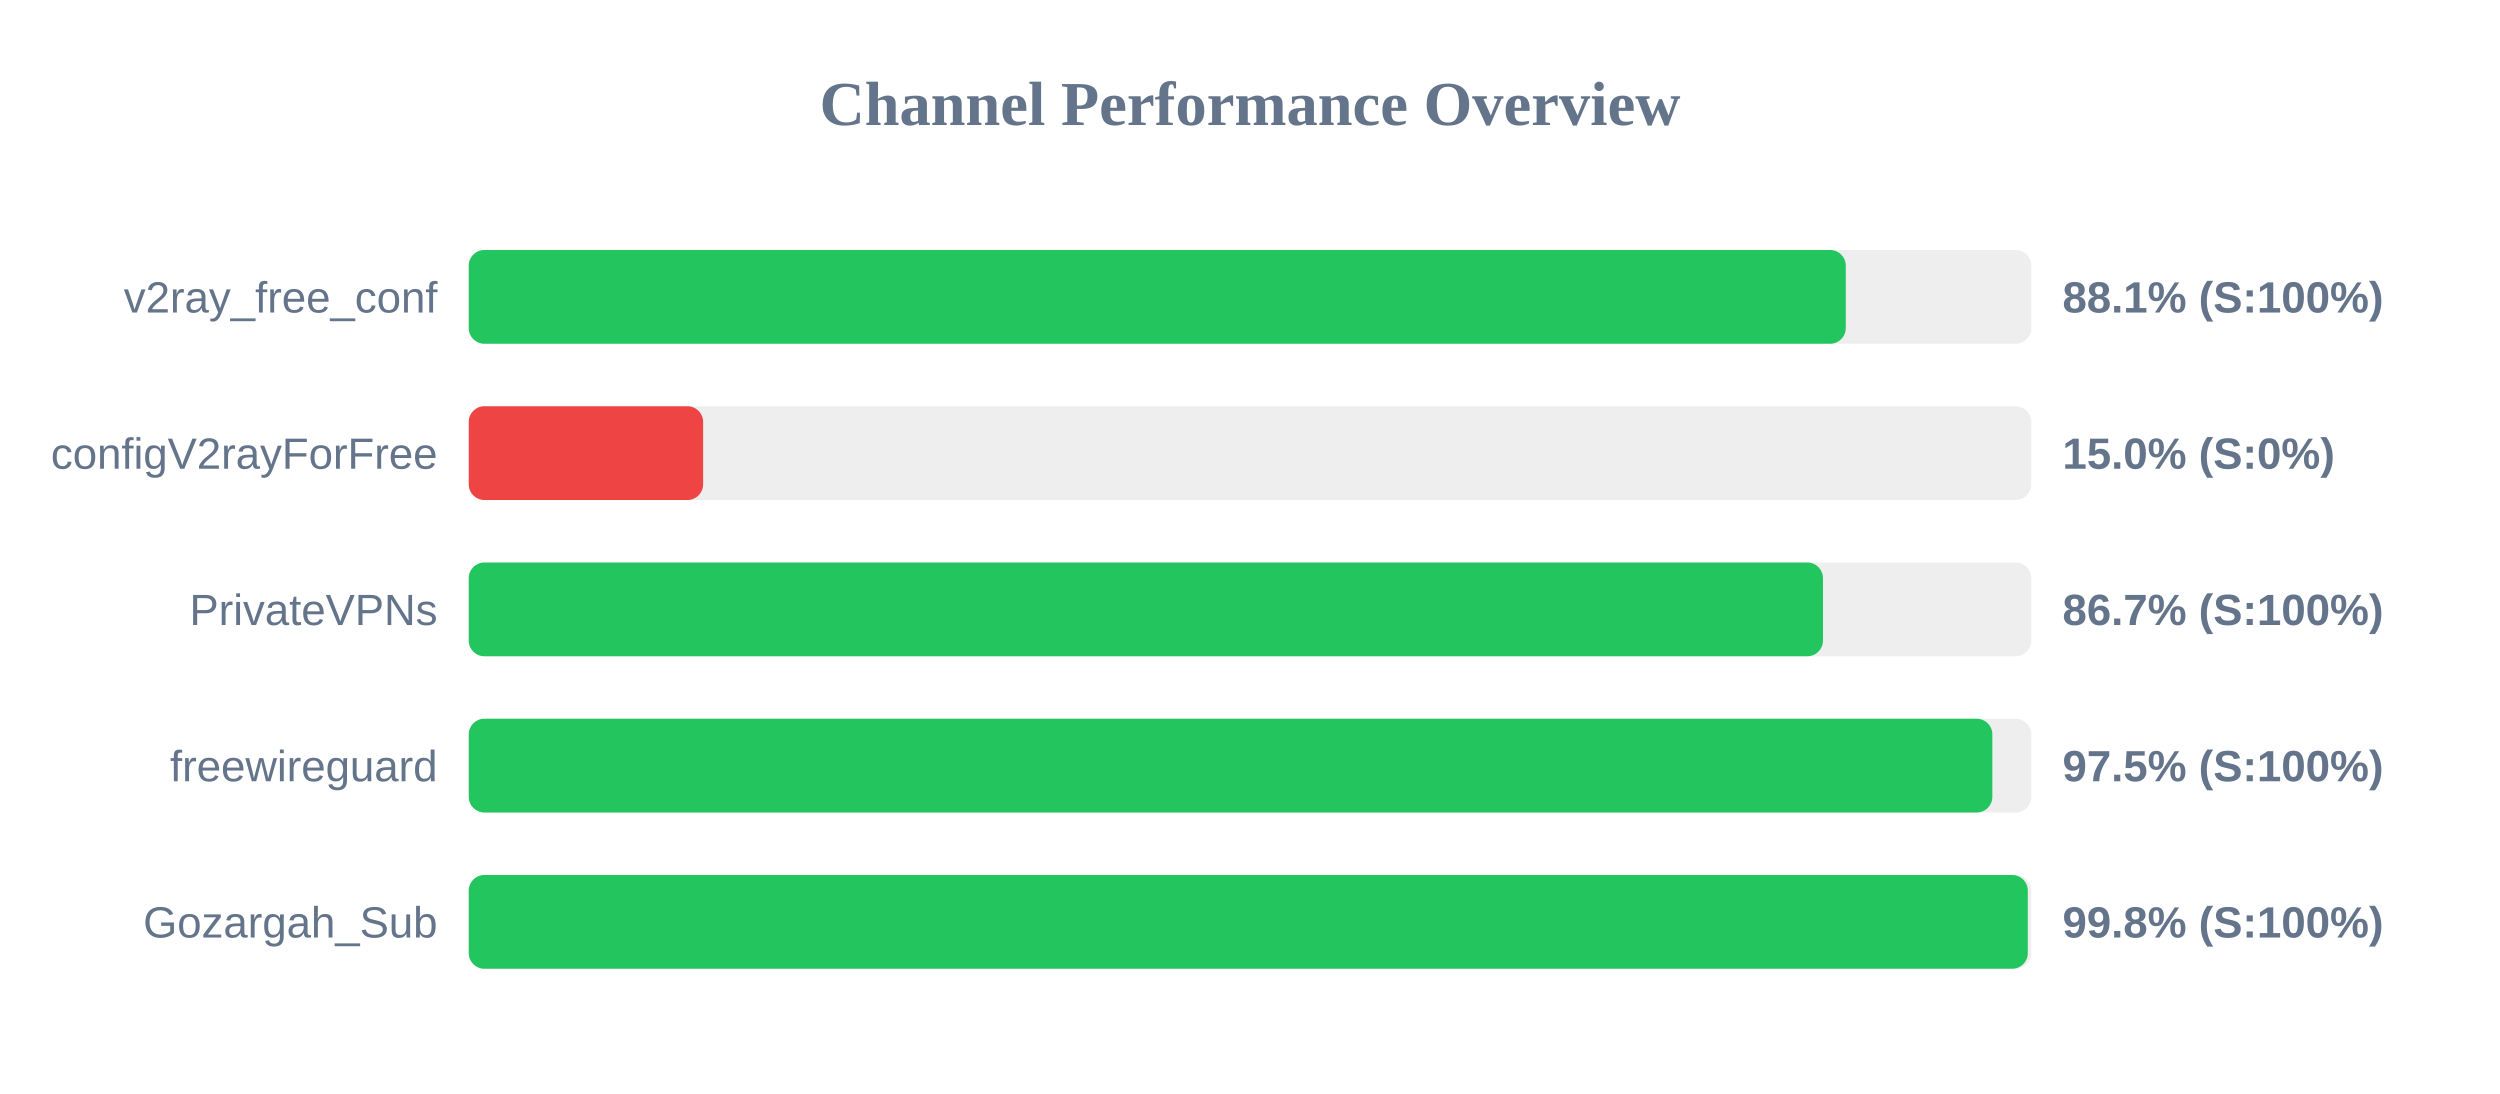
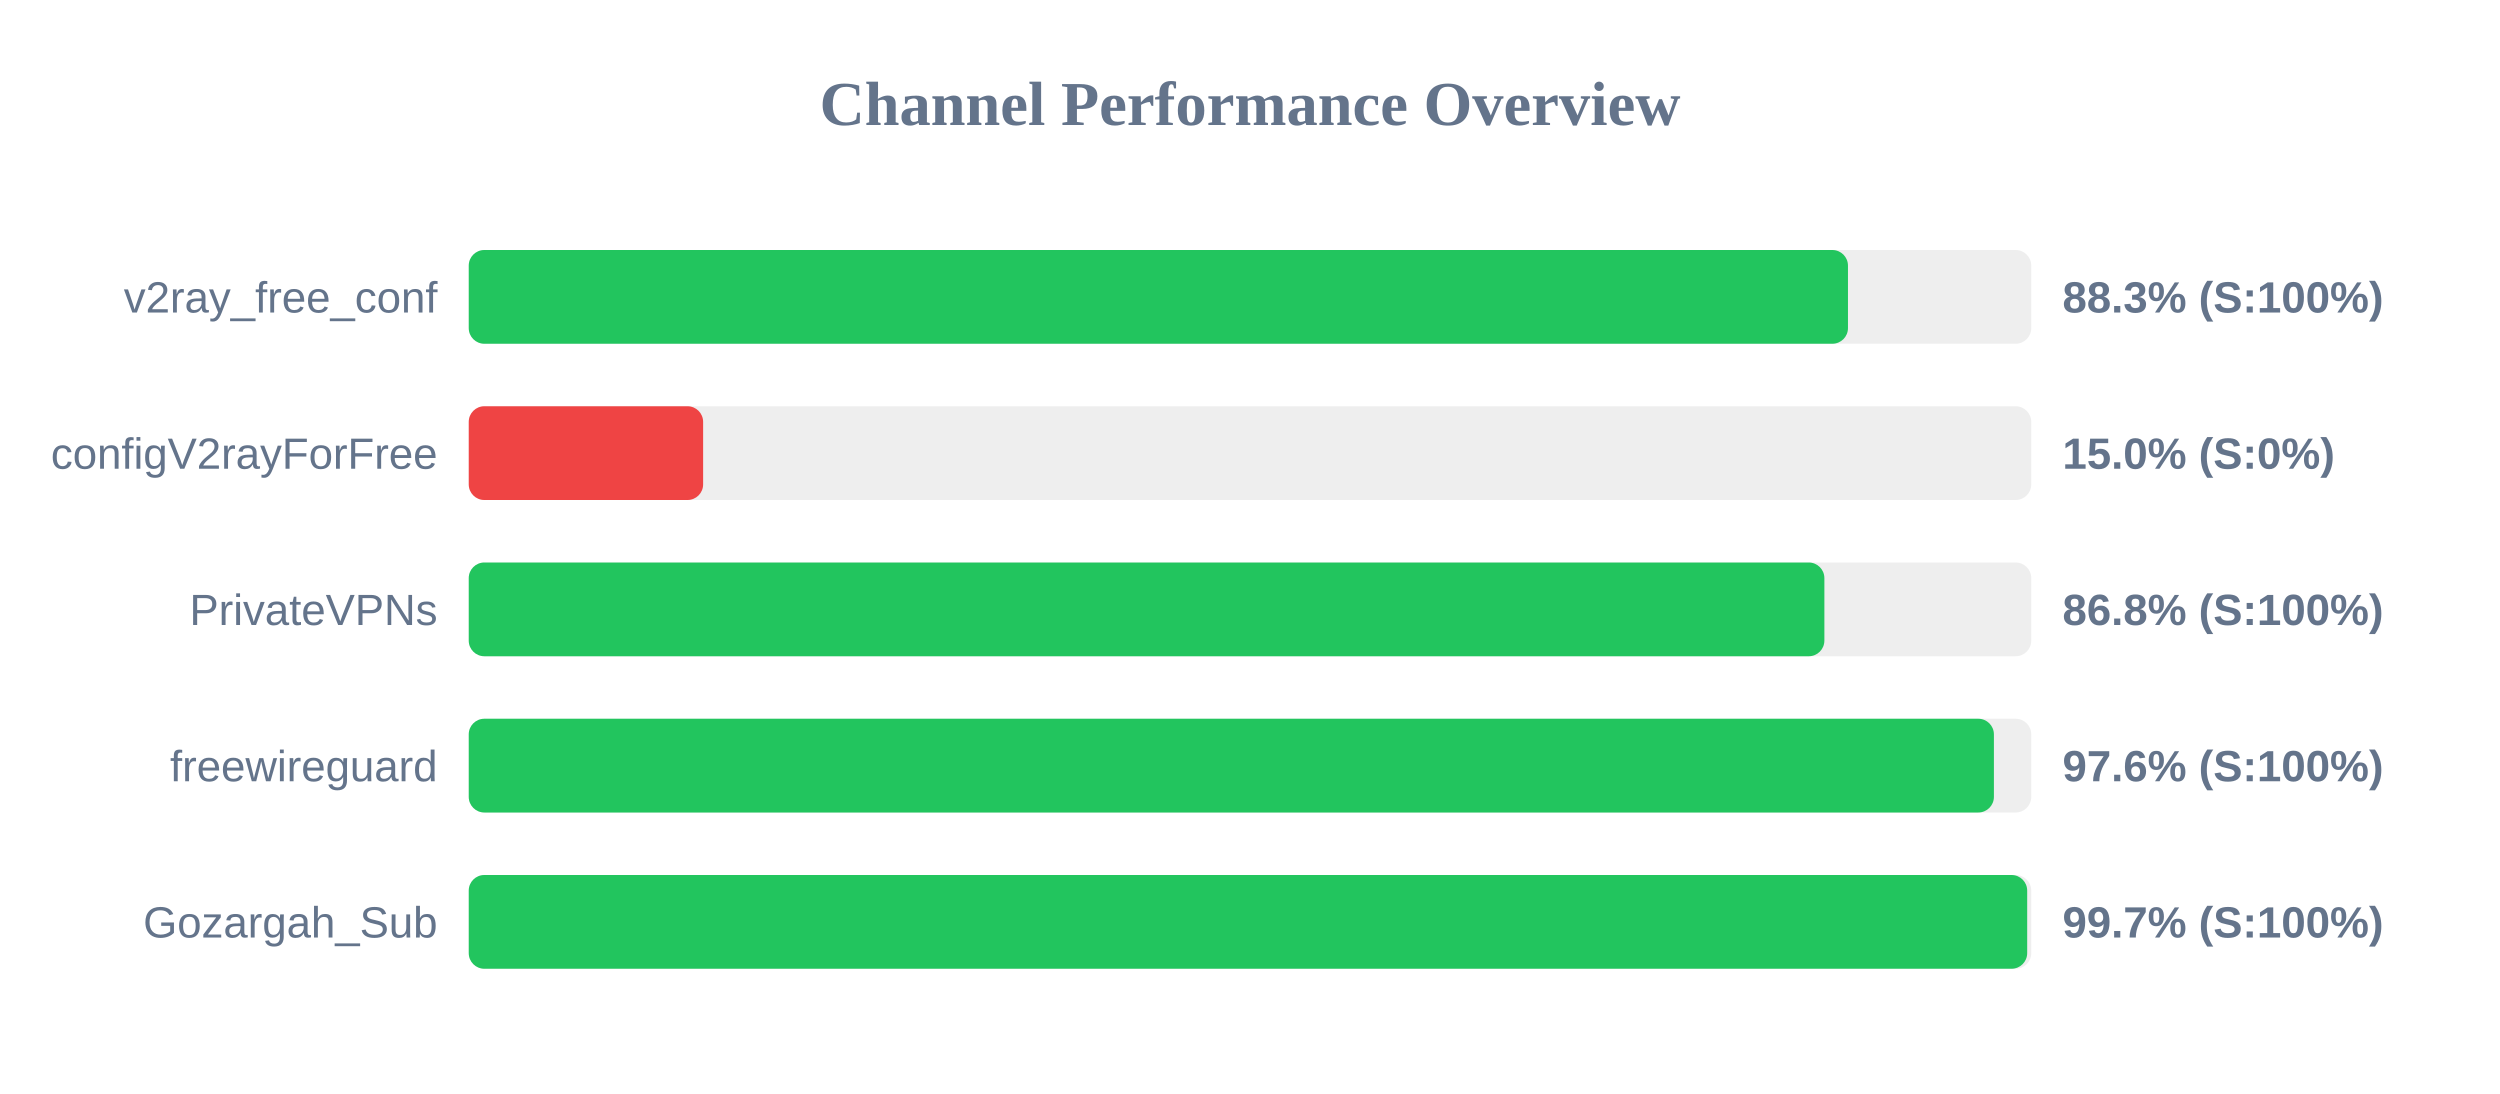
<svg xmlns="http://www.w3.org/2000/svg" width="800" height="350" version="1.1">
  <style>
        .row { font: 14px Arial; fill: #64748b; }
        .score { font: bold 14px Arial; fill: #64748b; }
    </style>
  <text x="400" y="40" text-anchor="middle" font-size="20px" font-weight="bold" fill="#64748b">Channel Performance Overview</text>
  <rect x="150" y="80" width="500" height="30" fill="#eee" rx="5" />
-   <rect x="150" y="80" width="440.65" height="30" fill="#22c55e" rx="5" />
+   <rect x="150" y="80" width="441.35" height="30" fill="#22c55e" rx="5" />
  <text x="140" y="100" text-anchor="end" class="row">v2ray_free_conf</text>
-   <text x="660" y="100" text-anchor="start" class="score">88.1% (S:100%)</text>
+   <text x="660" y="100" text-anchor="start" class="score">88.3% (S:100%)</text>
  <rect x="150" y="130" width="500" height="30" fill="#eee" rx="5" />
  <rect x="150" y="130" width="75.0" height="30" fill="#ef4444" rx="5" />
  <text x="140" y="150" text-anchor="end" class="row">configV2rayForFree</text>
  <text x="660" y="150" text-anchor="start" class="score">15.0% (S:0%)</text>
  <rect x="150" y="180" width="500" height="30" fill="#eee" rx="5" />
-   <rect x="150" y="180" width="433.35" height="30" fill="#22c55e" rx="5" />
+   <rect x="150" y="180" width="433.8" height="30" fill="#22c55e" rx="5" />
  <text x="140" y="200" text-anchor="end" class="row">PrivateVPNs</text>
-   <text x="660" y="200" text-anchor="start" class="score">86.7% (S:100%)</text>
+   <text x="660" y="200" text-anchor="start" class="score">86.8% (S:100%)</text>
  <rect x="150" y="230" width="500" height="30" fill="#eee" rx="5" />
-   <rect x="150" y="230" width="487.55" height="30" fill="#22c55e" rx="5" />
+   <rect x="150" y="230" width="488.05" height="30" fill="#22c55e" rx="5" />
  <text x="140" y="250" text-anchor="end" class="row">freewireguard</text>
-   <text x="660" y="250" text-anchor="start" class="score">97.5% (S:100%)</text>
+   <text x="660" y="250" text-anchor="start" class="score">97.6% (S:100%)</text>
  <rect x="150" y="280" width="500" height="30" fill="#eee" rx="5" />
-   <rect x="150" y="280" width="498.9" height="30" fill="#22c55e" rx="5" />
+   <rect x="150" y="280" width="498.7" height="30" fill="#22c55e" rx="5" />
  <text x="140" y="300" text-anchor="end" class="row">Gozargah_Sub</text>
-   <text x="660" y="300" text-anchor="start" class="score">99.8% (S:100%)</text>
+   <text x="660" y="300" text-anchor="start" class="score">99.7% (S:100%)</text>
</svg>
